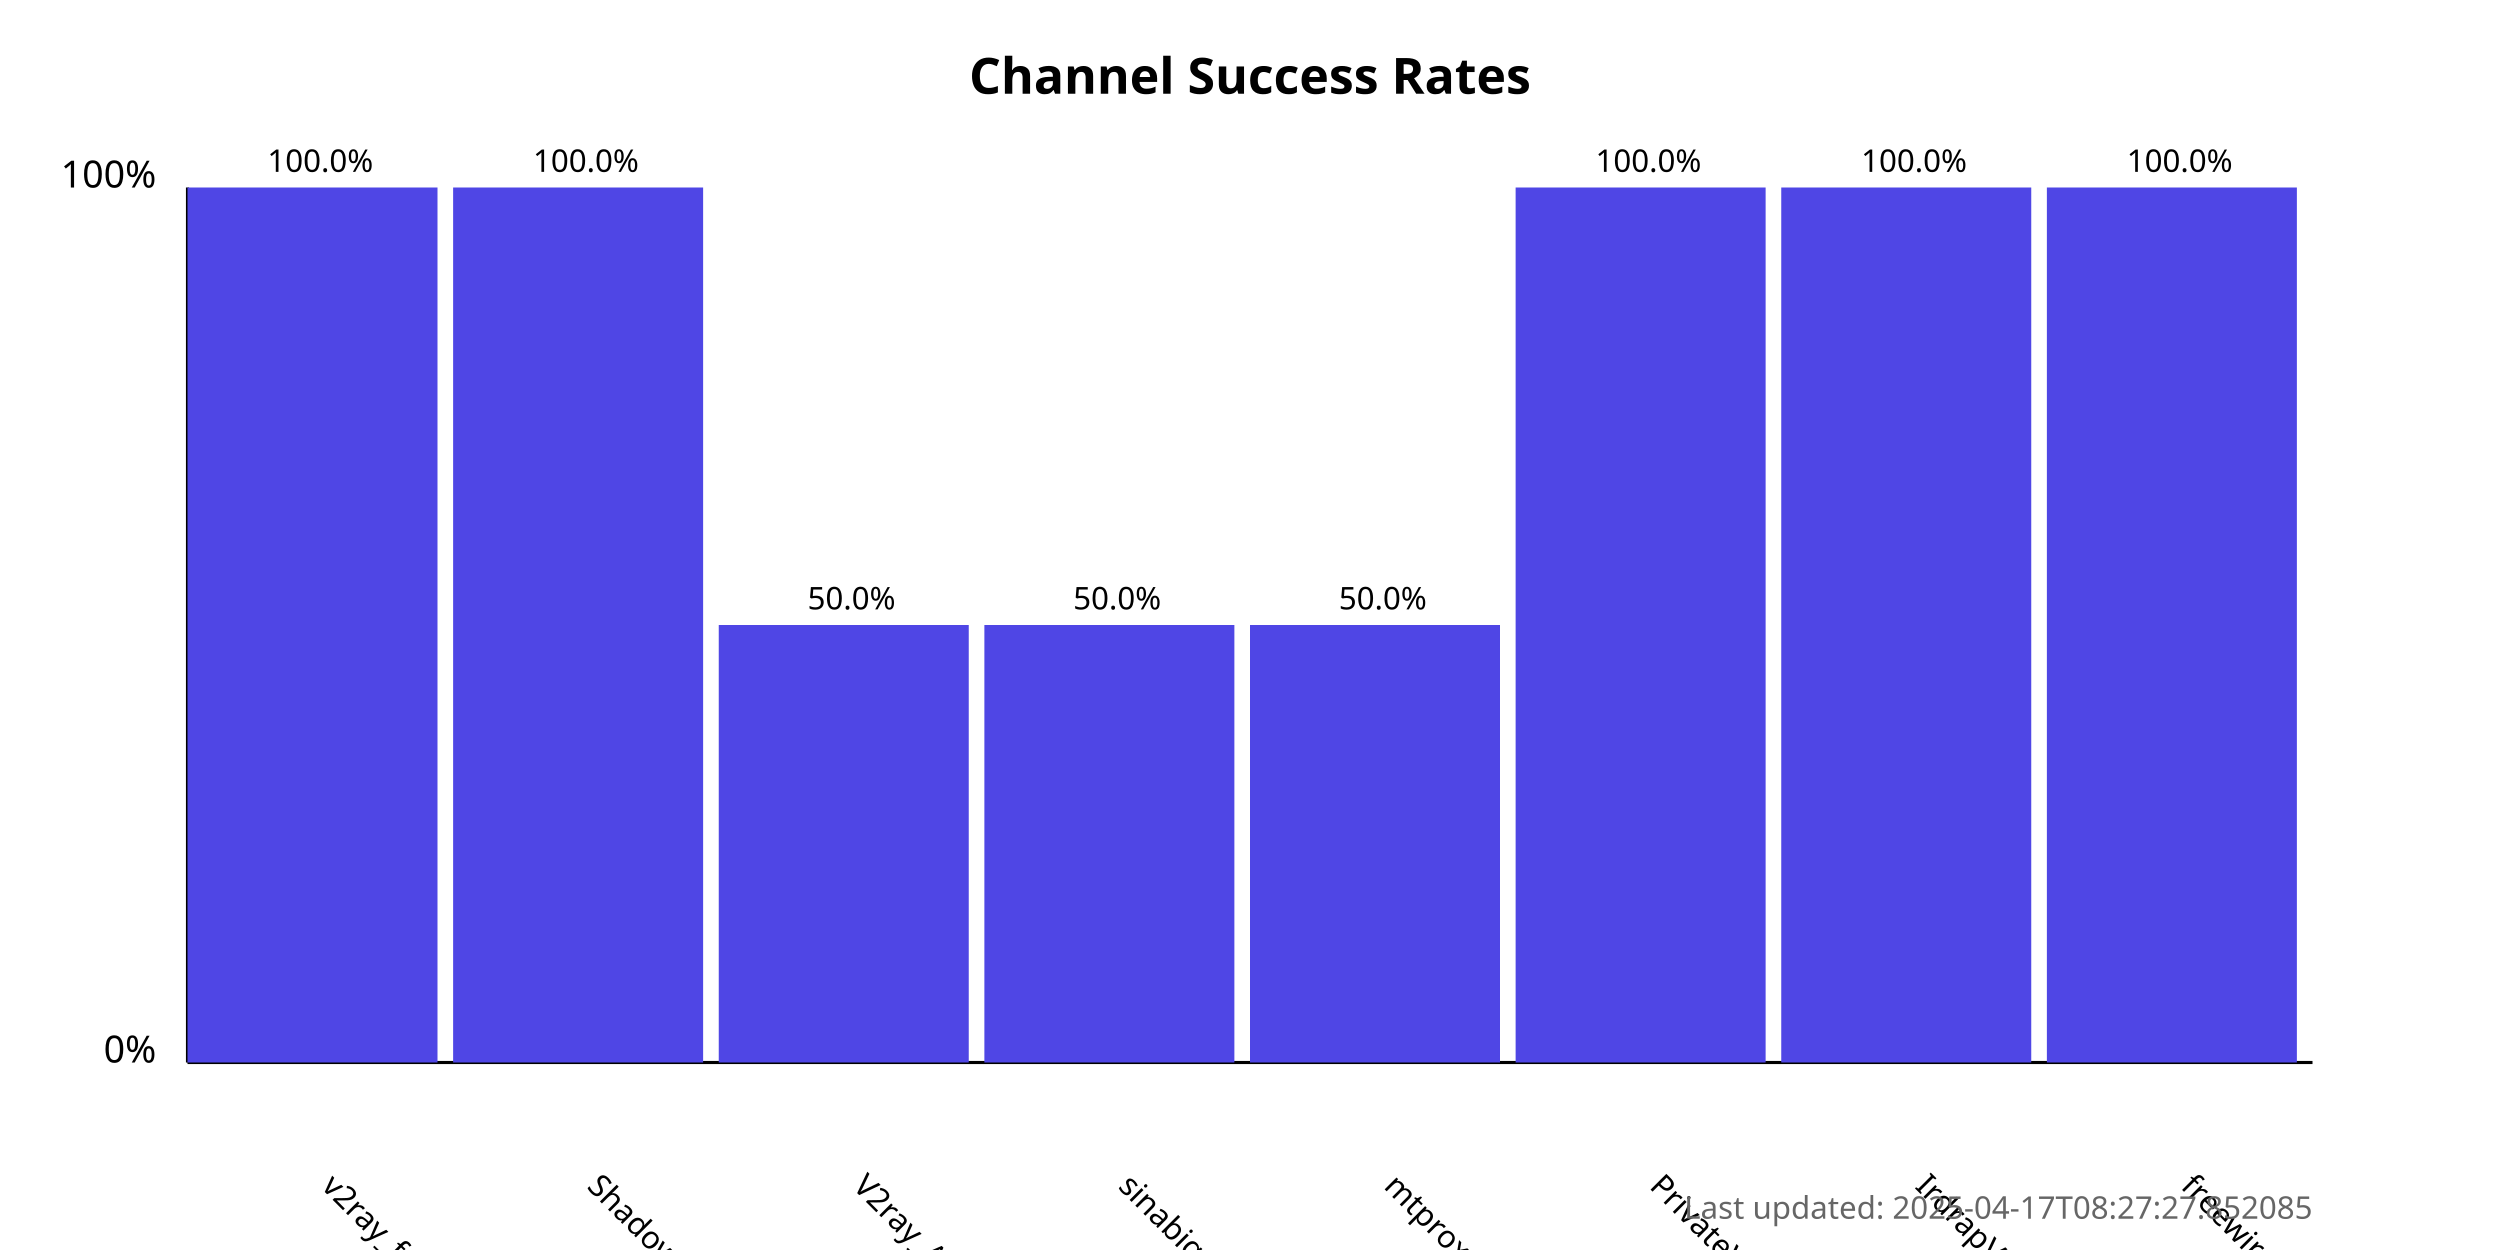
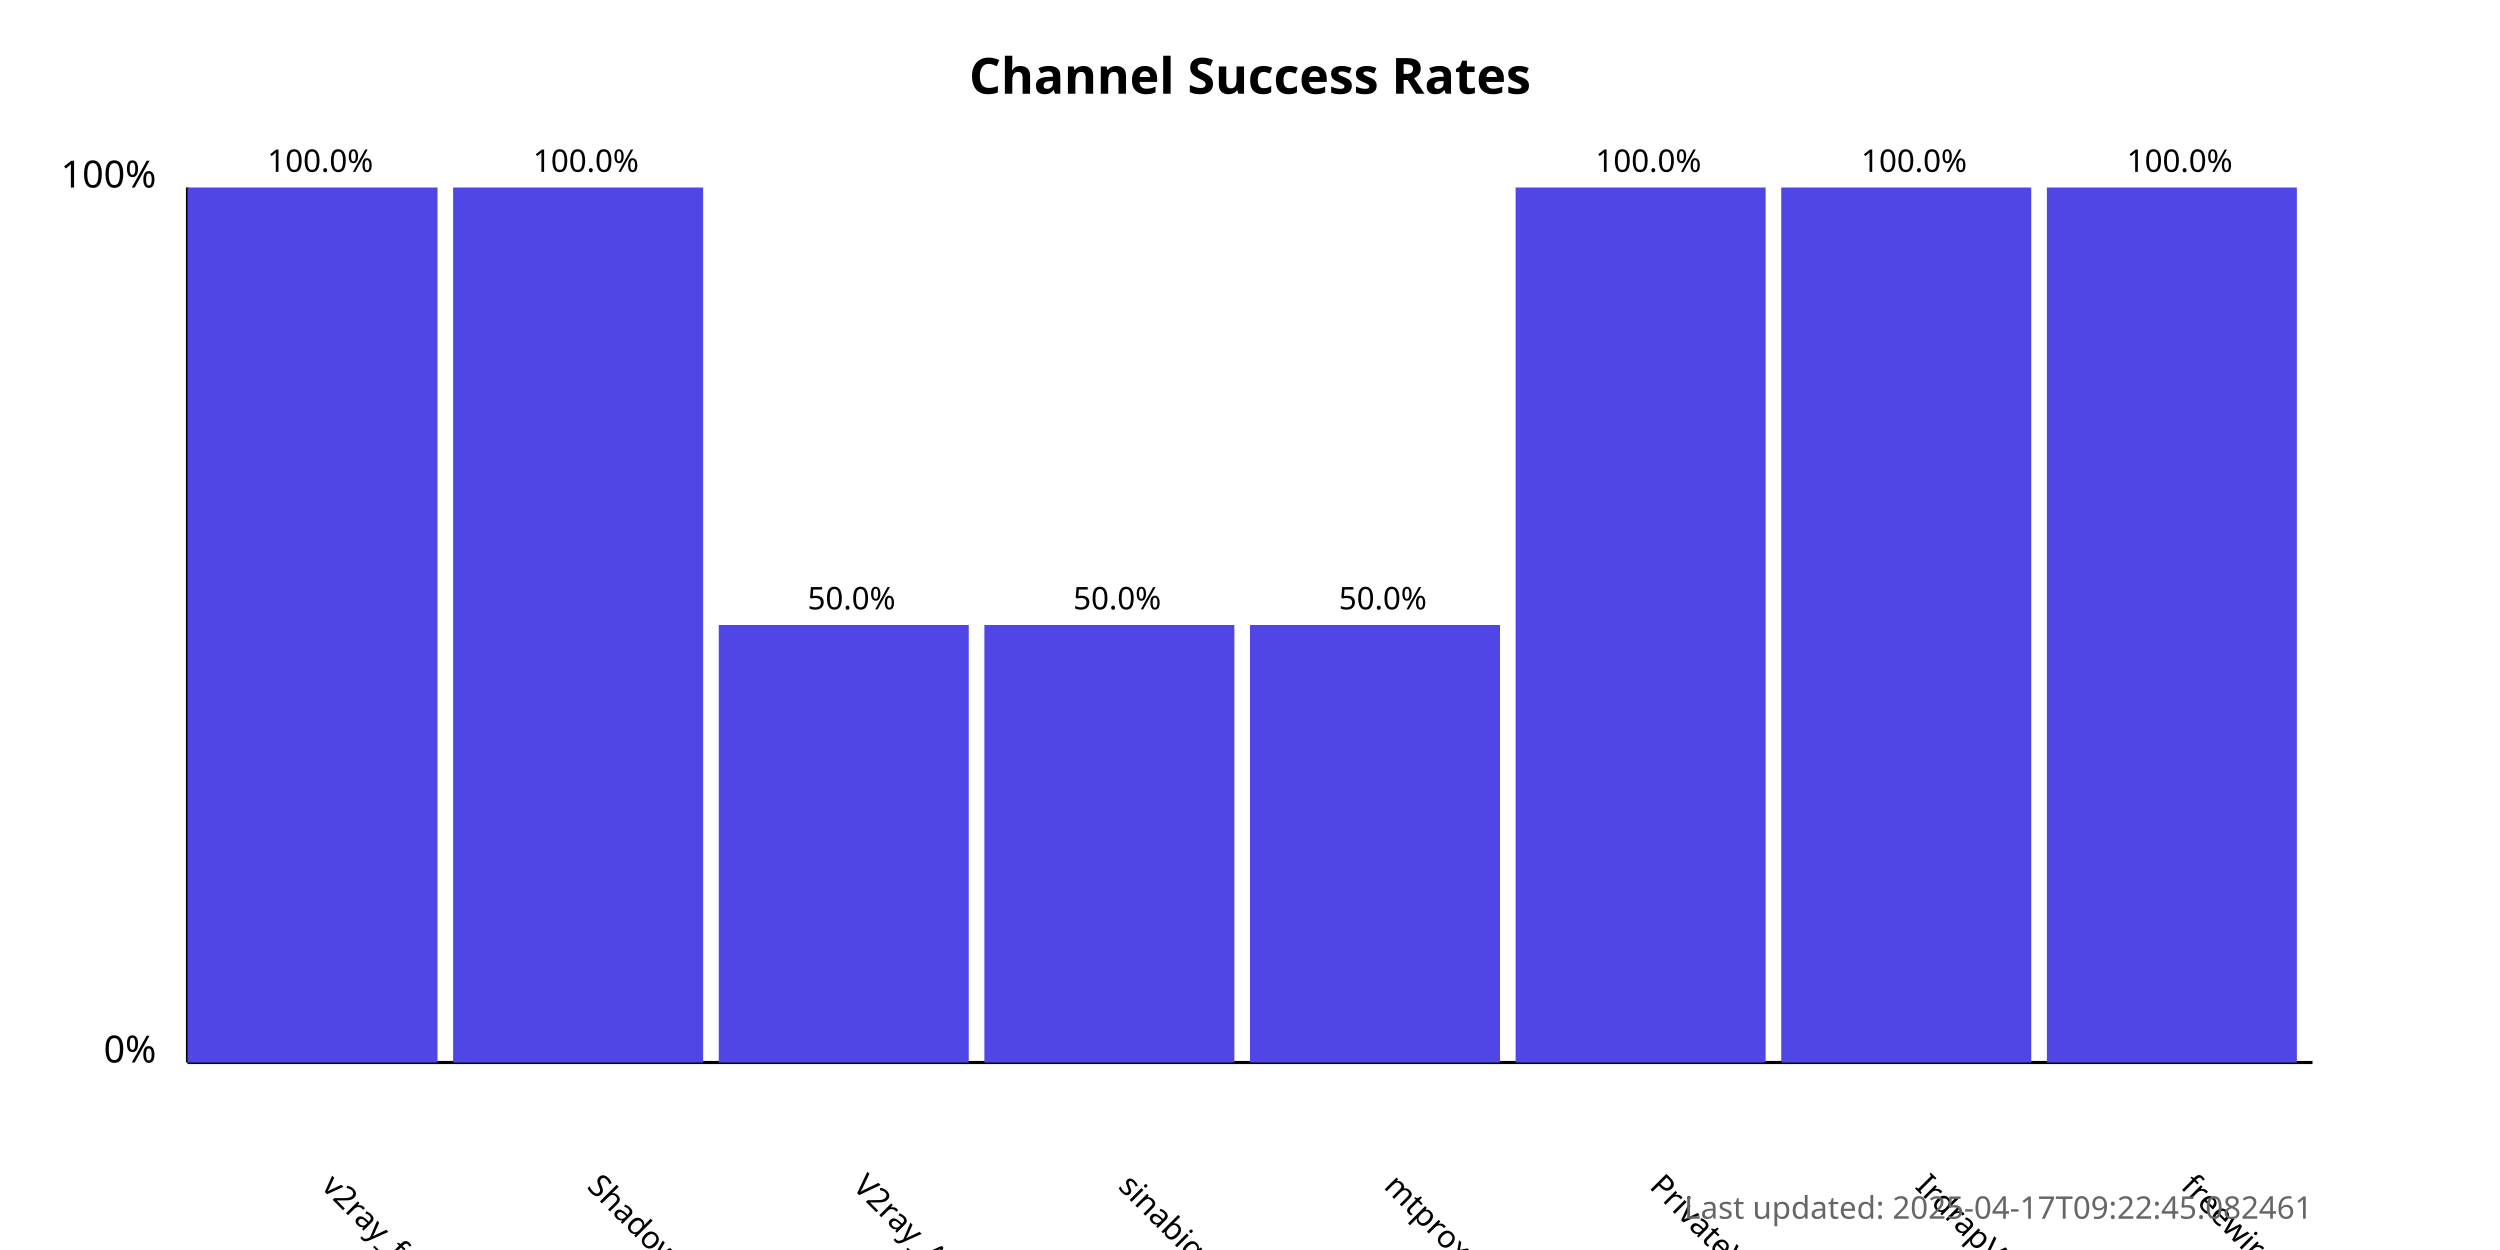
<svg xmlns="http://www.w3.org/2000/svg" width="800" height="400">
  <style>
            .chart-title { font: bold 16px sans-serif; }
            .axis-label { font: 12px sans-serif; }
            .tick-label { font: 10px sans-serif; }
            .bar { fill: #4f46e5; }
            .bar:hover { fill: #6366f1; }
            .timestamp { font: 10px sans-serif; fill: #666; }
        </style>
  <text x="400.0" y="30" text-anchor="middle" class="chart-title">
            Channel Success Rates
        </text>
  <line x1="60" y1="340" x2="60" y2="60" stroke="black" stroke-width="1" />
  <line x1="60" y1="340" x2="740" y2="340" stroke="black" stroke-width="1" />
  <text x="50" y="340" text-anchor="end" class="axis-label">0%</text>
  <text x="50" y="60" text-anchor="end" class="axis-label">100%</text>
  <g>
    <rect x="60" y="60.0" width="80.0" height="280.0" class="bar" />
    <text x="102.5" y="380" transform="rotate(45, 102.5, 380)" text-anchor="start" class="tick-label">
                v2ray_free_conf
            </text>
    <text x="102.5" y="55.0" text-anchor="middle" class="tick-label">
                100.0%
            </text>
  </g>
  <g>
    <rect x="145.0" y="60.0" width="80.0" height="280.0" class="bar" />
    <text x="187.5" y="380" transform="rotate(45, 187.5, 380)" text-anchor="start" class="tick-label">
                ShadowProxy66
            </text>
    <text x="187.5" y="55.0" text-anchor="middle" class="tick-label">
                100.0%
            </text>
  </g>
  <g>
    <rect x="230.0" y="200.0" width="80.0" height="140.0" class="bar" />
    <text x="272.5" y="380" transform="rotate(45, 272.5, 380)" text-anchor="start" class="tick-label">
                V2ray_Alpha
            </text>
    <text x="272.5" y="195.0" text-anchor="middle" class="tick-label">
                50.0%
            </text>
  </g>
  <g>
    <rect x="315.0" y="200.0" width="80.0" height="140.0" class="bar" />
    <text x="357.5" y="380" transform="rotate(45, 357.5, 380)" text-anchor="start" class="tick-label">
                sinabigo
            </text>
    <text x="357.5" y="195.0" text-anchor="middle" class="tick-label">
                50.0%
            </text>
  </g>
  <g>
    <rect x="400.0" y="200.0" width="80.0" height="140.0" class="bar" />
    <text x="442.5" y="380" transform="rotate(45, 442.5, 380)" text-anchor="start" class="tick-label">
                mtproxy_lists
            </text>
    <text x="442.5" y="195.0" text-anchor="middle" class="tick-label">
                50.0%
            </text>
  </g>
  <g>
    <rect x="485.0" y="60.0" width="80.0" height="280.0" class="bar" />
    <text x="527.5" y="380" transform="rotate(45, 527.5, 380)" text-anchor="start" class="tick-label">
                PrivateVPNs
            </text>
    <text x="527.5" y="55.0" text-anchor="middle" class="tick-label">
                100.0%
            </text>
  </g>
  <g>
    <rect x="570.0" y="60.0" width="80.0" height="280.0" class="bar" />
    <text x="612.5" y="380" transform="rotate(45, 612.5, 380)" text-anchor="start" class="tick-label">
                IrdrapVPNnews
            </text>
    <text x="612.5" y="55.0" text-anchor="middle" class="tick-label">
                100.0%
            </text>
  </g>
  <g>
    <rect x="655.0" y="60.0" width="80.0" height="280.0" class="bar" />
    <text x="697.5" y="380" transform="rotate(45, 697.5, 380)" text-anchor="start" class="tick-label">
                freewireguard
            </text>
    <text x="697.5" y="55.0" text-anchor="middle" class="tick-label">
                100.0%
            </text>
  </g>
  <text x="740" y="390" text-anchor="end" class="timestamp">
-             Last updated: 2025-04-17T08:27:27.852085
+             Last updated: 2025-04-17T09:22:45.082461
        </text>
</svg>
